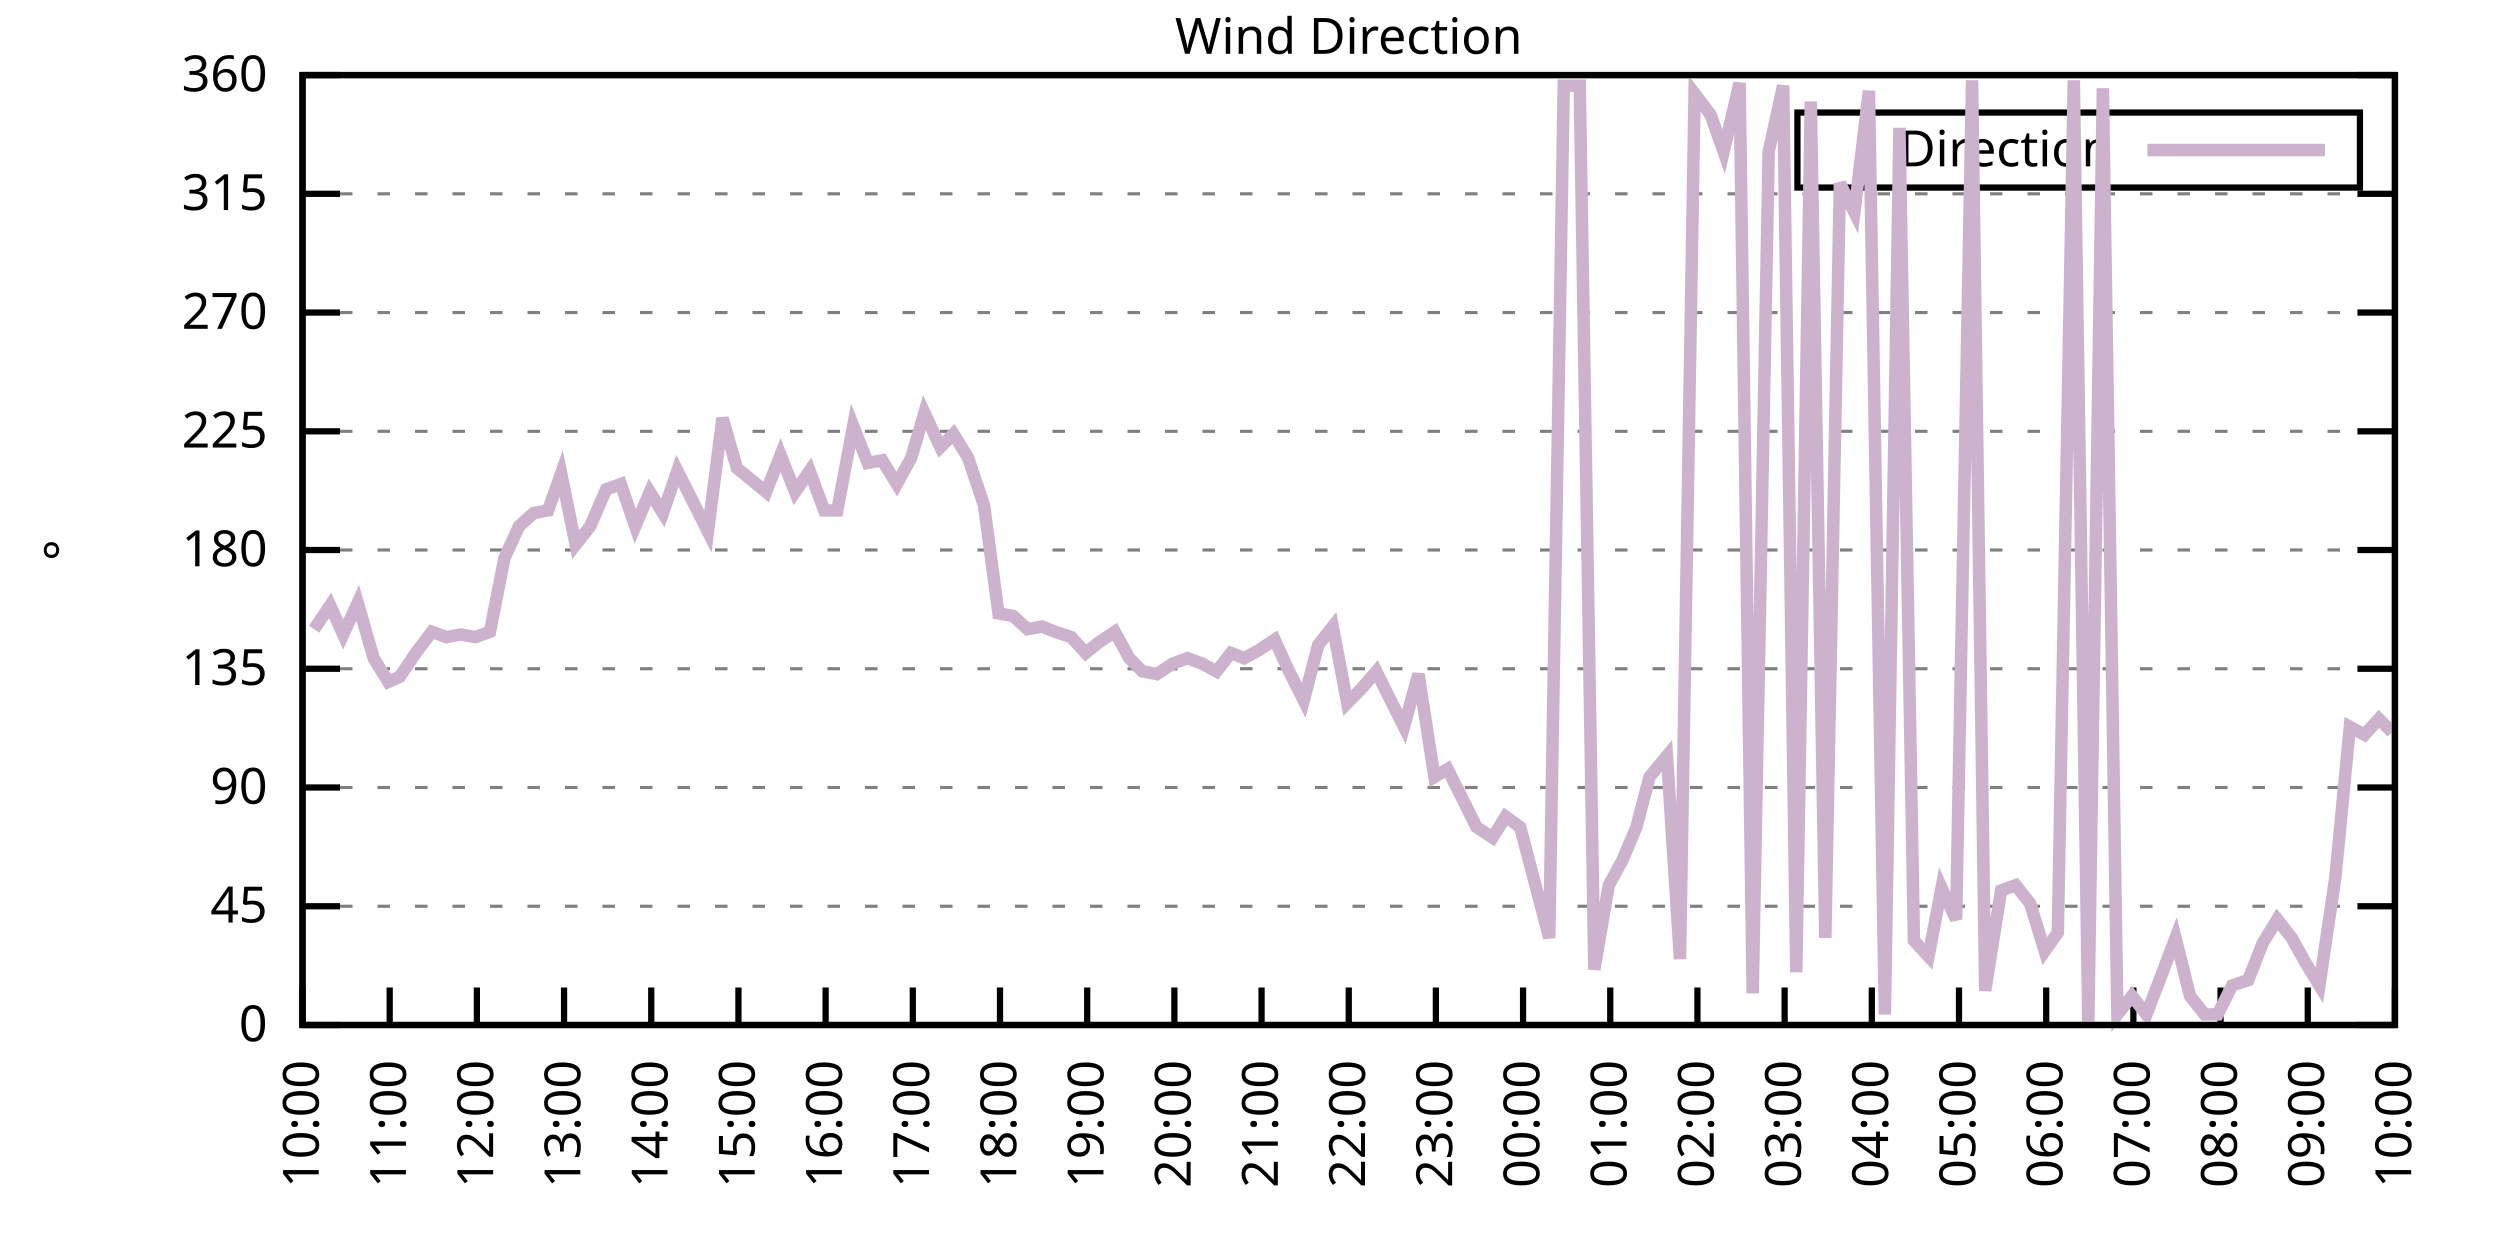
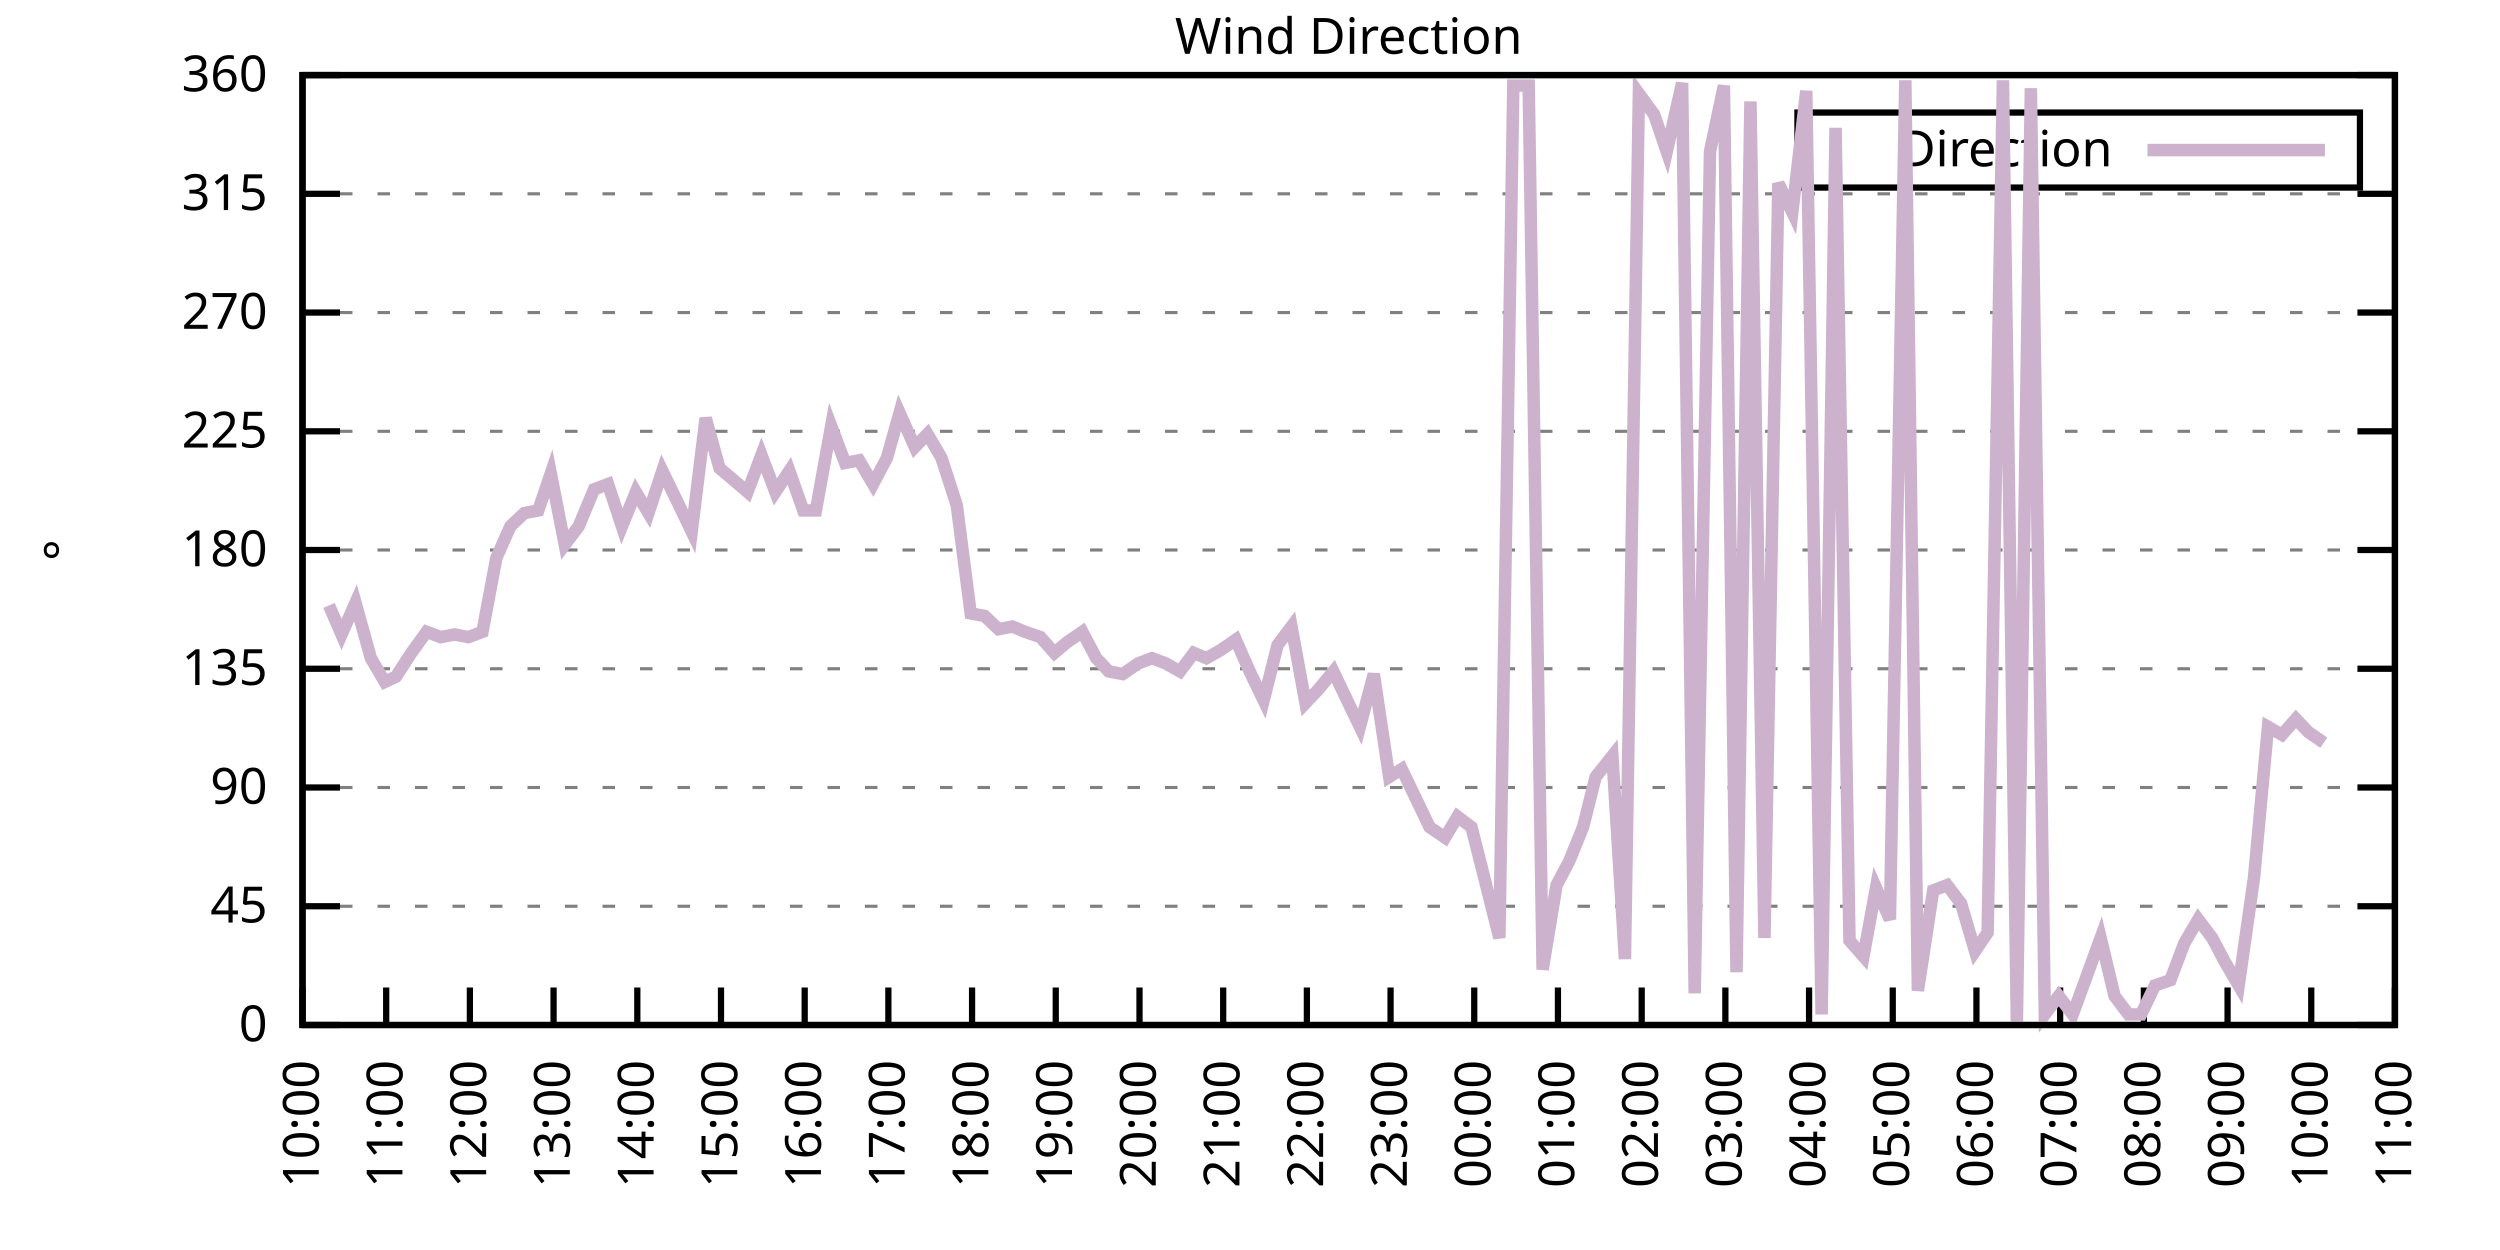
<svg xmlns="http://www.w3.org/2000/svg" xmlns:xlink="http://www.w3.org/1999/xlink" width="400" height="200" viewBox="0 0 400 200">
  <g id="gnuplot_canvas">
    <rect x="0" y="0" width="400" height="200" fill="none" />
    <defs>
      <circle id="gpDot" r="0.5" stroke-width="0.5" stroke="currentColor" />
      <path id="gpPt0" stroke-width="0.333" stroke="currentColor" d="M-1,0 h2 M0,-1 v2" />
      <path id="gpPt1" stroke-width="0.333" stroke="currentColor" d="M-1,-1 L1,1 M1,-1 L-1,1" />
      <path id="gpPt2" stroke-width="0.333" stroke="currentColor" d="M-1,0 L1,0 M0,-1 L0,1 M-1,-1 L1,1 M-1,1 L1,-1" />
      <rect id="gpPt3" stroke-width="0.333" stroke="currentColor" x="-1" y="-1" width="2" height="2" />
      <rect id="gpPt4" stroke-width="0.333" stroke="currentColor" fill="currentColor" x="-1" y="-1" width="2" height="2" />
      <circle id="gpPt5" stroke-width="0.333" stroke="currentColor" cx="0" cy="0" r="1" />
      <use xlink:href="#gpPt5" id="gpPt6" fill="currentColor" stroke="none" />
      <path id="gpPt7" stroke-width="0.333" stroke="currentColor" d="M0,-1.33 L-1.33,0.67 L1.33,0.67 z" />
      <use xlink:href="#gpPt7" id="gpPt8" fill="currentColor" stroke="none" />
      <use xlink:href="#gpPt7" id="gpPt9" stroke="currentColor" transform="rotate(180)" />
      <use xlink:href="#gpPt9" id="gpPt10" fill="currentColor" stroke="none" />
      <use xlink:href="#gpPt3" id="gpPt11" stroke="currentColor" transform="rotate(45)" />
      <use xlink:href="#gpPt11" id="gpPt12" fill="currentColor" stroke="none" />
      <path id="gpPt13" stroke-width="0.333" stroke="currentColor" d="M0,1.330 L1.265,0.411 L0.782,-1.067 L-0.782,-1.076 L-1.265,0.411 z" />
      <use xlink:href="#gpPt13" id="gpPt14" fill="currentColor" stroke="none" />
      <filter id="textbox" filterUnits="objectBoundingBox" x="0" y="0" height="1" width="1">
        <feFlood flood-color="white" flood-opacity="1" result="bgnd" />
        <feComposite in="SourceGraphic" in2="bgnd" operator="atop" />
      </filter>
      <filter id="greybox" filterUnits="objectBoundingBox" x="0" y="0" height="1" width="1">
        <feFlood flood-color="lightgrey" flood-opacity="1" result="grey" />
        <feComposite in="SourceGraphic" in2="grey" operator="atop" />
      </filter>
    </defs>
    <g fill="none" color="white" stroke="currentColor" stroke-width="1.00" stroke-linecap="butt" stroke-linejoin="miter">
</g>
    <g fill="none" color="black" stroke="currentColor" stroke-width="1.00" stroke-linecap="butt" stroke-linejoin="miter">
      <g stroke="none" shape-rendering="crispEdges">
        <polygon fill="rgb(255, 255, 255)" points="48.40,164.00 383.18,164.00 383.18,12.02 48.40,12.02 " />
      </g>
    </g>
    <g fill="none" color="black" stroke="currentColor" stroke-width="1.00" stroke-linecap="butt" stroke-linejoin="miter">
</g>
    <g fill="none" color="black" stroke="black" stroke-width="0.50" stroke-linecap="butt" stroke-linejoin="miter">
</g>
    <g fill="none" color="gray" stroke="currentColor" stroke-width="0.50" stroke-linecap="butt" stroke-linejoin="miter">
      <path stroke="gray" stroke-dasharray="2,4" class="gridline" d="M48.40,164.00 L383.19,164.00  " />
    </g>
    <g fill="none" color="gray" stroke="gray" stroke-width="1.00" stroke-linecap="butt" stroke-linejoin="miter">
</g>
    <g fill="none" color="black" stroke="currentColor" stroke-width="1.00" stroke-linecap="butt" stroke-linejoin="miter">
      <path stroke="black" d="M48.40,164.00 L54.40,164.00 M383.19,164.00 L377.19,164.00  " />
      <g transform="translate(42.80,166.60)" stroke="none" fill="black" font-family="Sans" font-size="8.00" text-anchor="end">
        <text>
          <tspan font-family="Sans"> 0</tspan>
        </text>
      </g>
    </g>
    <g fill="none" color="black" stroke="currentColor" stroke-width="1.00" stroke-linecap="butt" stroke-linejoin="miter">
</g>
    <g fill="none" color="black" stroke="black" stroke-width="0.50" stroke-linecap="butt" stroke-linejoin="miter">
</g>
    <g fill="none" color="gray" stroke="currentColor" stroke-width="0.50" stroke-linecap="butt" stroke-linejoin="miter">
      <path stroke="gray" stroke-dasharray="2,4" class="gridline" d="M48.40,145.00 L383.19,145.00  " />
    </g>
    <g fill="none" color="gray" stroke="gray" stroke-width="1.00" stroke-linecap="butt" stroke-linejoin="miter">
</g>
    <g fill="none" color="black" stroke="currentColor" stroke-width="1.00" stroke-linecap="butt" stroke-linejoin="miter">
      <path stroke="black" d="M48.40,145.00 L54.40,145.00 M383.19,145.00 L377.19,145.00  " />
      <g transform="translate(42.80,147.60)" stroke="none" fill="black" font-family="Sans" font-size="8.00" text-anchor="end">
        <text>
          <tspan font-family="Sans"> 45</tspan>
        </text>
      </g>
    </g>
    <g fill="none" color="black" stroke="currentColor" stroke-width="1.00" stroke-linecap="butt" stroke-linejoin="miter">
</g>
    <g fill="none" color="black" stroke="black" stroke-width="0.50" stroke-linecap="butt" stroke-linejoin="miter">
</g>
    <g fill="none" color="gray" stroke="currentColor" stroke-width="0.50" stroke-linecap="butt" stroke-linejoin="miter">
      <path stroke="gray" stroke-dasharray="2,4" class="gridline" d="M48.40,126.00 L383.19,126.00  " />
    </g>
    <g fill="none" color="gray" stroke="gray" stroke-width="1.00" stroke-linecap="butt" stroke-linejoin="miter">
</g>
    <g fill="none" color="black" stroke="currentColor" stroke-width="1.00" stroke-linecap="butt" stroke-linejoin="miter">
      <path stroke="black" d="M48.40,126.00 L54.40,126.00 M383.19,126.00 L377.19,126.00  " />
      <g transform="translate(42.80,128.60)" stroke="none" fill="black" font-family="Sans" font-size="8.00" text-anchor="end">
        <text>
          <tspan font-family="Sans"> 90</tspan>
        </text>
      </g>
    </g>
    <g fill="none" color="black" stroke="currentColor" stroke-width="1.00" stroke-linecap="butt" stroke-linejoin="miter">
</g>
    <g fill="none" color="black" stroke="black" stroke-width="0.50" stroke-linecap="butt" stroke-linejoin="miter">
</g>
    <g fill="none" color="gray" stroke="currentColor" stroke-width="0.50" stroke-linecap="butt" stroke-linejoin="miter">
      <path stroke="gray" stroke-dasharray="2,4" class="gridline" d="M48.40,107.00 L383.19,107.00  " />
    </g>
    <g fill="none" color="gray" stroke="gray" stroke-width="1.00" stroke-linecap="butt" stroke-linejoin="miter">
</g>
    <g fill="none" color="black" stroke="currentColor" stroke-width="1.00" stroke-linecap="butt" stroke-linejoin="miter">
      <path stroke="black" d="M48.40,107.00 L54.40,107.00 M383.19,107.00 L377.19,107.00  " />
      <g transform="translate(42.80,109.60)" stroke="none" fill="black" font-family="Sans" font-size="8.00" text-anchor="end">
        <text>
          <tspan font-family="Sans"> 135</tspan>
        </text>
      </g>
    </g>
    <g fill="none" color="black" stroke="currentColor" stroke-width="1.00" stroke-linecap="butt" stroke-linejoin="miter">
</g>
    <g fill="none" color="black" stroke="black" stroke-width="0.50" stroke-linecap="butt" stroke-linejoin="miter">
</g>
    <g fill="none" color="gray" stroke="currentColor" stroke-width="0.50" stroke-linecap="butt" stroke-linejoin="miter">
      <path stroke="gray" stroke-dasharray="2,4" class="gridline" d="M48.40,88.00 L383.19,88.00  " />
    </g>
    <g fill="none" color="gray" stroke="gray" stroke-width="1.00" stroke-linecap="butt" stroke-linejoin="miter">
</g>
    <g fill="none" color="black" stroke="currentColor" stroke-width="1.00" stroke-linecap="butt" stroke-linejoin="miter">
      <path stroke="black" d="M48.40,88.00 L54.40,88.00 M383.19,88.00 L377.19,88.00  " />
      <g transform="translate(42.80,90.60)" stroke="none" fill="black" font-family="Sans" font-size="8.00" text-anchor="end">
        <text>
          <tspan font-family="Sans"> 180</tspan>
        </text>
      </g>
    </g>
    <g fill="none" color="black" stroke="currentColor" stroke-width="1.00" stroke-linecap="butt" stroke-linejoin="miter">
</g>
    <g fill="none" color="black" stroke="black" stroke-width="0.50" stroke-linecap="butt" stroke-linejoin="miter">
</g>
    <g fill="none" color="gray" stroke="currentColor" stroke-width="0.50" stroke-linecap="butt" stroke-linejoin="miter">
      <path stroke="gray" stroke-dasharray="2,4" class="gridline" d="M48.40,69.01 L383.19,69.01  " />
    </g>
    <g fill="none" color="gray" stroke="gray" stroke-width="1.00" stroke-linecap="butt" stroke-linejoin="miter">
</g>
    <g fill="none" color="black" stroke="currentColor" stroke-width="1.00" stroke-linecap="butt" stroke-linejoin="miter">
      <path stroke="black" d="M48.40,69.01 L54.40,69.01 M383.19,69.01 L377.19,69.01  " />
      <g transform="translate(42.80,71.61)" stroke="none" fill="black" font-family="Sans" font-size="8.00" text-anchor="end">
        <text>
          <tspan font-family="Sans"> 225</tspan>
        </text>
      </g>
    </g>
    <g fill="none" color="black" stroke="currentColor" stroke-width="1.00" stroke-linecap="butt" stroke-linejoin="miter">
</g>
    <g fill="none" color="black" stroke="black" stroke-width="0.50" stroke-linecap="butt" stroke-linejoin="miter">
</g>
    <g fill="none" color="gray" stroke="currentColor" stroke-width="0.50" stroke-linecap="butt" stroke-linejoin="miter">
      <path stroke="gray" stroke-dasharray="2,4" class="gridline" d="M48.40,50.01 L383.19,50.01  " />
    </g>
    <g fill="none" color="gray" stroke="gray" stroke-width="1.00" stroke-linecap="butt" stroke-linejoin="miter">
</g>
    <g fill="none" color="black" stroke="currentColor" stroke-width="1.00" stroke-linecap="butt" stroke-linejoin="miter">
      <path stroke="black" d="M48.40,50.01 L54.40,50.01 M383.19,50.01 L377.19,50.01  " />
      <g transform="translate(42.80,52.61)" stroke="none" fill="black" font-family="Sans" font-size="8.00" text-anchor="end">
        <text>
          <tspan font-family="Sans"> 270</tspan>
        </text>
      </g>
    </g>
    <g fill="none" color="black" stroke="currentColor" stroke-width="1.00" stroke-linecap="butt" stroke-linejoin="miter">
</g>
    <g fill="none" color="black" stroke="black" stroke-width="0.50" stroke-linecap="butt" stroke-linejoin="miter">
</g>
    <g fill="none" color="gray" stroke="currentColor" stroke-width="0.50" stroke-linecap="butt" stroke-linejoin="miter">
      <path stroke="gray" stroke-dasharray="2,4" class="gridline" d="M48.40,31.01 L383.19,31.01  " />
    </g>
    <g fill="none" color="gray" stroke="gray" stroke-width="1.00" stroke-linecap="butt" stroke-linejoin="miter">
</g>
    <g fill="none" color="black" stroke="currentColor" stroke-width="1.00" stroke-linecap="butt" stroke-linejoin="miter">
      <path stroke="black" d="M48.40,31.01 L54.40,31.01 M383.19,31.01 L377.19,31.01  " />
      <g transform="translate(42.80,33.61)" stroke="none" fill="black" font-family="Sans" font-size="8.00" text-anchor="end">
        <text>
          <tspan font-family="Sans"> 315</tspan>
        </text>
      </g>
    </g>
    <g fill="none" color="black" stroke="currentColor" stroke-width="1.00" stroke-linecap="butt" stroke-linejoin="miter">
</g>
    <g fill="none" color="black" stroke="black" stroke-width="0.50" stroke-linecap="butt" stroke-linejoin="miter">
</g>
    <g fill="none" color="gray" stroke="currentColor" stroke-width="0.50" stroke-linecap="butt" stroke-linejoin="miter">
      <path stroke="gray" stroke-dasharray="2,4" class="gridline" d="M48.40,12.01 L383.19,12.01  " />
    </g>
    <g fill="none" color="gray" stroke="gray" stroke-width="1.00" stroke-linecap="butt" stroke-linejoin="miter">
</g>
    <g fill="none" color="black" stroke="currentColor" stroke-width="1.00" stroke-linecap="butt" stroke-linejoin="miter">
      <path stroke="black" d="M48.40,12.01 L54.40,12.01 M383.19,12.01 L377.19,12.01  " />
      <g transform="translate(42.80,14.61)" stroke="none" fill="black" font-family="Sans" font-size="8.00" text-anchor="end">
        <text>
          <tspan font-family="Sans"> 360</tspan>
        </text>
      </g>
    </g>
    <g fill="none" color="black" stroke="currentColor" stroke-width="1.00" stroke-linecap="butt" stroke-linejoin="miter">
      <path stroke="black" d="M48.40,164.00 L48.40,158.00  " />
      <g transform="translate(51.00,169.60) rotate(270.00)" stroke="none" fill="black" font-family="Sans" font-size="8.00" text-anchor="end">
        <text>
          <tspan font-family="Sans">10:00</tspan>
        </text>
      </g>
    </g>
    <g fill="none" color="black" stroke="currentColor" stroke-width="1.00" stroke-linecap="butt" stroke-linejoin="miter">
-       <path stroke="black" d="M62.35,164.00 L62.35,158.00  " />
-       <g transform="translate(64.95,169.60) rotate(270.00)" stroke="none" fill="black" font-family="Sans" font-size="8.00" text-anchor="end">
+       <path stroke="black" d="M61.79,164.00 L61.79,158.00  " />
+       <g transform="translate(64.39,169.60) rotate(270.00)" stroke="none" fill="black" font-family="Sans" font-size="8.00" text-anchor="end">
        <text>
          <tspan font-family="Sans">11:00</tspan>
        </text>
      </g>
    </g>
    <g fill="none" color="black" stroke="currentColor" stroke-width="1.00" stroke-linecap="butt" stroke-linejoin="miter">
-       <path stroke="black" d="M76.30,164.00 L76.30,158.00  " />
-       <g transform="translate(78.90,169.60) rotate(270.00)" stroke="none" fill="black" font-family="Sans" font-size="8.00" text-anchor="end">
+       <path stroke="black" d="M75.18,164.00 L75.18,158.00  " />
+       <g transform="translate(77.78,169.60) rotate(270.00)" stroke="none" fill="black" font-family="Sans" font-size="8.00" text-anchor="end">
        <text>
          <tspan font-family="Sans">12:00</tspan>
        </text>
      </g>
    </g>
    <g fill="none" color="black" stroke="currentColor" stroke-width="1.00" stroke-linecap="butt" stroke-linejoin="miter">
-       <path stroke="black" d="M90.25,164.00 L90.25,158.00  " />
-       <g transform="translate(92.85,169.60) rotate(270.00)" stroke="none" fill="black" font-family="Sans" font-size="8.00" text-anchor="end">
+       <path stroke="black" d="M88.57,164.00 L88.57,158.00  " />
+       <g transform="translate(91.17,169.60) rotate(270.00)" stroke="none" fill="black" font-family="Sans" font-size="8.00" text-anchor="end">
        <text>
          <tspan font-family="Sans">13:00</tspan>
        </text>
      </g>
    </g>
    <g fill="none" color="black" stroke="currentColor" stroke-width="1.00" stroke-linecap="butt" stroke-linejoin="miter">
-       <path stroke="black" d="M104.20,164.00 L104.20,158.00  " />
-       <g transform="translate(106.80,169.60) rotate(270.00)" stroke="none" fill="black" font-family="Sans" font-size="8.00" text-anchor="end">
+       <path stroke="black" d="M101.97,164.00 L101.97,158.00  " />
+       <g transform="translate(104.57,169.60) rotate(270.00)" stroke="none" fill="black" font-family="Sans" font-size="8.00" text-anchor="end">
        <text>
          <tspan font-family="Sans">14:00</tspan>
        </text>
      </g>
    </g>
    <g fill="none" color="black" stroke="currentColor" stroke-width="1.00" stroke-linecap="butt" stroke-linejoin="miter">
-       <path stroke="black" d="M118.15,164.00 L118.15,158.00  " />
-       <g transform="translate(120.75,169.60) rotate(270.00)" stroke="none" fill="black" font-family="Sans" font-size="8.00" text-anchor="end">
+       <path stroke="black" d="M115.36,164.00 L115.36,158.00  " />
+       <g transform="translate(117.96,169.60) rotate(270.00)" stroke="none" fill="black" font-family="Sans" font-size="8.00" text-anchor="end">
        <text>
          <tspan font-family="Sans">15:00</tspan>
        </text>
      </g>
    </g>
    <g fill="none" color="black" stroke="currentColor" stroke-width="1.00" stroke-linecap="butt" stroke-linejoin="miter">
-       <path stroke="black" d="M132.10,164.00 L132.10,158.00  " />
-       <g transform="translate(134.70,169.60) rotate(270.00)" stroke="none" fill="black" font-family="Sans" font-size="8.00" text-anchor="end">
+       <path stroke="black" d="M128.75,164.00 L128.75,158.00  " />
+       <g transform="translate(131.35,169.60) rotate(270.00)" stroke="none" fill="black" font-family="Sans" font-size="8.00" text-anchor="end">
        <text>
          <tspan font-family="Sans">16:00</tspan>
        </text>
      </g>
    </g>
    <g fill="none" color="black" stroke="currentColor" stroke-width="1.00" stroke-linecap="butt" stroke-linejoin="miter">
-       <path stroke="black" d="M146.05,164.00 L146.05,158.00  " />
-       <g transform="translate(148.65,169.60) rotate(270.00)" stroke="none" fill="black" font-family="Sans" font-size="8.00" text-anchor="end">
+       <path stroke="black" d="M142.14,164.00 L142.14,158.00  " />
+       <g transform="translate(144.74,169.60) rotate(270.00)" stroke="none" fill="black" font-family="Sans" font-size="8.00" text-anchor="end">
        <text>
          <tspan font-family="Sans">17:00</tspan>
        </text>
      </g>
    </g>
    <g fill="none" color="black" stroke="currentColor" stroke-width="1.00" stroke-linecap="butt" stroke-linejoin="miter">
-       <path stroke="black" d="M160.00,164.00 L160.00,158.00  " />
-       <g transform="translate(162.60,169.60) rotate(270.00)" stroke="none" fill="black" font-family="Sans" font-size="8.00" text-anchor="end">
+       <path stroke="black" d="M155.53,164.00 L155.53,158.00  " />
+       <g transform="translate(158.13,169.60) rotate(270.00)" stroke="none" fill="black" font-family="Sans" font-size="8.00" text-anchor="end">
        <text>
          <tspan font-family="Sans">18:00</tspan>
        </text>
      </g>
    </g>
    <g fill="none" color="black" stroke="currentColor" stroke-width="1.00" stroke-linecap="butt" stroke-linejoin="miter">
-       <path stroke="black" d="M173.95,164.00 L173.95,158.00  " />
-       <g transform="translate(176.55,169.60) rotate(270.00)" stroke="none" fill="black" font-family="Sans" font-size="8.00" text-anchor="end">
+       <path stroke="black" d="M168.92,164.00 L168.92,158.00  " />
+       <g transform="translate(171.52,169.60) rotate(270.00)" stroke="none" fill="black" font-family="Sans" font-size="8.00" text-anchor="end">
        <text>
          <tspan font-family="Sans">19:00</tspan>
        </text>
      </g>
    </g>
    <g fill="none" color="black" stroke="currentColor" stroke-width="1.00" stroke-linecap="butt" stroke-linejoin="miter">
-       <path stroke="black" d="M187.90,164.00 L187.90,158.00  " />
-       <g transform="translate(190.50,169.60) rotate(270.00)" stroke="none" fill="black" font-family="Sans" font-size="8.00" text-anchor="end">
+       <path stroke="black" d="M182.32,164.00 L182.32,158.00  " />
+       <g transform="translate(184.92,169.60) rotate(270.00)" stroke="none" fill="black" font-family="Sans" font-size="8.00" text-anchor="end">
        <text>
          <tspan font-family="Sans">20:00</tspan>
        </text>
      </g>
    </g>
    <g fill="none" color="black" stroke="currentColor" stroke-width="1.00" stroke-linecap="butt" stroke-linejoin="miter">
-       <path stroke="black" d="M201.85,164.00 L201.85,158.00  " />
-       <g transform="translate(204.45,169.60) rotate(270.00)" stroke="none" fill="black" font-family="Sans" font-size="8.00" text-anchor="end">
+       <path stroke="black" d="M195.71,164.00 L195.71,158.00  " />
+       <g transform="translate(198.31,169.60) rotate(270.00)" stroke="none" fill="black" font-family="Sans" font-size="8.00" text-anchor="end">
        <text>
          <tspan font-family="Sans">21:00</tspan>
        </text>
      </g>
    </g>
    <g fill="none" color="black" stroke="currentColor" stroke-width="1.00" stroke-linecap="butt" stroke-linejoin="miter">
-       <path stroke="black" d="M215.80,164.00 L215.80,158.00  " />
-       <g transform="translate(218.40,169.60) rotate(270.00)" stroke="none" fill="black" font-family="Sans" font-size="8.00" text-anchor="end">
+       <path stroke="black" d="M209.10,164.00 L209.10,158.00  " />
+       <g transform="translate(211.70,169.60) rotate(270.00)" stroke="none" fill="black" font-family="Sans" font-size="8.00" text-anchor="end">
        <text>
          <tspan font-family="Sans">22:00</tspan>
        </text>
      </g>
    </g>
    <g fill="none" color="black" stroke="currentColor" stroke-width="1.00" stroke-linecap="butt" stroke-linejoin="miter">
-       <path stroke="black" d="M229.74,164.00 L229.74,158.00  " />
-       <g transform="translate(232.34,169.60) rotate(270.00)" stroke="none" fill="black" font-family="Sans" font-size="8.00" text-anchor="end">
+       <path stroke="black" d="M222.49,164.00 L222.49,158.00  " />
+       <g transform="translate(225.09,169.60) rotate(270.00)" stroke="none" fill="black" font-family="Sans" font-size="8.00" text-anchor="end">
        <text>
          <tspan font-family="Sans">23:00</tspan>
        </text>
      </g>
    </g>
    <g fill="none" color="black" stroke="currentColor" stroke-width="1.00" stroke-linecap="butt" stroke-linejoin="miter">
-       <path stroke="black" d="M243.69,164.00 L243.69,158.00  " />
-       <g transform="translate(246.29,169.60) rotate(270.00)" stroke="none" fill="black" font-family="Sans" font-size="8.00" text-anchor="end">
+       <path stroke="black" d="M235.88,164.00 L235.88,158.00  " />
+       <g transform="translate(238.48,169.60) rotate(270.00)" stroke="none" fill="black" font-family="Sans" font-size="8.00" text-anchor="end">
        <text>
          <tspan font-family="Sans">00:00</tspan>
        </text>
      </g>
    </g>
    <g fill="none" color="black" stroke="currentColor" stroke-width="1.00" stroke-linecap="butt" stroke-linejoin="miter">
-       <path stroke="black" d="M257.64,164.00 L257.64,158.00  " />
-       <g transform="translate(260.24,169.60) rotate(270.00)" stroke="none" fill="black" font-family="Sans" font-size="8.00" text-anchor="end">
+       <path stroke="black" d="M249.27,164.00 L249.27,158.00  " />
+       <g transform="translate(251.87,169.60) rotate(270.00)" stroke="none" fill="black" font-family="Sans" font-size="8.00" text-anchor="end">
        <text>
          <tspan font-family="Sans">01:00</tspan>
        </text>
      </g>
    </g>
    <g fill="none" color="black" stroke="currentColor" stroke-width="1.00" stroke-linecap="butt" stroke-linejoin="miter">
-       <path stroke="black" d="M271.59,164.00 L271.59,158.00  " />
-       <g transform="translate(274.19,169.60) rotate(270.00)" stroke="none" fill="black" font-family="Sans" font-size="8.00" text-anchor="end">
+       <path stroke="black" d="M262.67,164.00 L262.67,158.00  " />
+       <g transform="translate(265.27,169.60) rotate(270.00)" stroke="none" fill="black" font-family="Sans" font-size="8.00" text-anchor="end">
        <text>
          <tspan font-family="Sans">02:00</tspan>
        </text>
      </g>
    </g>
    <g fill="none" color="black" stroke="currentColor" stroke-width="1.00" stroke-linecap="butt" stroke-linejoin="miter">
-       <path stroke="black" d="M285.54,164.00 L285.54,158.00  " />
-       <g transform="translate(288.14,169.60) rotate(270.00)" stroke="none" fill="black" font-family="Sans" font-size="8.00" text-anchor="end">
+       <path stroke="black" d="M276.06,164.00 L276.06,158.00  " />
+       <g transform="translate(278.66,169.60) rotate(270.00)" stroke="none" fill="black" font-family="Sans" font-size="8.00" text-anchor="end">
        <text>
          <tspan font-family="Sans">03:00</tspan>
        </text>
      </g>
    </g>
    <g fill="none" color="black" stroke="currentColor" stroke-width="1.00" stroke-linecap="butt" stroke-linejoin="miter">
-       <path stroke="black" d="M299.49,164.00 L299.49,158.00  " />
-       <g transform="translate(302.09,169.60) rotate(270.00)" stroke="none" fill="black" font-family="Sans" font-size="8.00" text-anchor="end">
+       <path stroke="black" d="M289.45,164.00 L289.45,158.00  " />
+       <g transform="translate(292.05,169.60) rotate(270.00)" stroke="none" fill="black" font-family="Sans" font-size="8.00" text-anchor="end">
        <text>
          <tspan font-family="Sans">04:00</tspan>
        </text>
      </g>
    </g>
    <g fill="none" color="black" stroke="currentColor" stroke-width="1.00" stroke-linecap="butt" stroke-linejoin="miter">
-       <path stroke="black" d="M313.44,164.00 L313.44,158.00  " />
-       <g transform="translate(316.04,169.60) rotate(270.00)" stroke="none" fill="black" font-family="Sans" font-size="8.00" text-anchor="end">
+       <path stroke="black" d="M302.84,164.00 L302.84,158.00  " />
+       <g transform="translate(305.44,169.60) rotate(270.00)" stroke="none" fill="black" font-family="Sans" font-size="8.00" text-anchor="end">
        <text>
          <tspan font-family="Sans">05:00</tspan>
        </text>
      </g>
    </g>
    <g fill="none" color="black" stroke="currentColor" stroke-width="1.00" stroke-linecap="butt" stroke-linejoin="miter">
-       <path stroke="black" d="M327.39,164.00 L327.39,158.00  " />
-       <g transform="translate(329.99,169.60) rotate(270.00)" stroke="none" fill="black" font-family="Sans" font-size="8.00" text-anchor="end">
+       <path stroke="black" d="M316.23,164.00 L316.23,158.00  " />
+       <g transform="translate(318.83,169.60) rotate(270.00)" stroke="none" fill="black" font-family="Sans" font-size="8.00" text-anchor="end">
        <text>
          <tspan font-family="Sans">06:00</tspan>
        </text>
      </g>
    </g>
    <g fill="none" color="black" stroke="currentColor" stroke-width="1.00" stroke-linecap="butt" stroke-linejoin="miter">
-       <path stroke="black" d="M341.34,164.00 L341.34,158.00  " />
-       <g transform="translate(343.94,169.60) rotate(270.00)" stroke="none" fill="black" font-family="Sans" font-size="8.00" text-anchor="end">
+       <path stroke="black" d="M329.62,164.00 L329.62,158.00  " />
+       <g transform="translate(332.22,169.60) rotate(270.00)" stroke="none" fill="black" font-family="Sans" font-size="8.00" text-anchor="end">
        <text>
          <tspan font-family="Sans">07:00</tspan>
        </text>
      </g>
    </g>
    <g fill="none" color="black" stroke="currentColor" stroke-width="1.00" stroke-linecap="butt" stroke-linejoin="miter">
-       <path stroke="black" d="M355.29,164.00 L355.29,158.00  " />
-       <g transform="translate(357.89,169.60) rotate(270.00)" stroke="none" fill="black" font-family="Sans" font-size="8.00" text-anchor="end">
+       <path stroke="black" d="M343.02,164.00 L343.02,158.00  " />
+       <g transform="translate(345.62,169.60) rotate(270.00)" stroke="none" fill="black" font-family="Sans" font-size="8.00" text-anchor="end">
        <text>
          <tspan font-family="Sans">08:00</tspan>
        </text>
      </g>
    </g>
    <g fill="none" color="black" stroke="currentColor" stroke-width="1.00" stroke-linecap="butt" stroke-linejoin="miter">
-       <path stroke="black" d="M369.24,164.00 L369.24,158.00  " />
-       <g transform="translate(371.84,169.60) rotate(270.00)" stroke="none" fill="black" font-family="Sans" font-size="8.00" text-anchor="end">
+       <path stroke="black" d="M356.41,164.00 L356.41,158.00  " />
+       <g transform="translate(359.01,169.60) rotate(270.00)" stroke="none" fill="black" font-family="Sans" font-size="8.00" text-anchor="end">
        <text>
          <tspan font-family="Sans">09:00</tspan>
+         </text>
+       </g>
+     </g>
+     <g fill="none" color="black" stroke="currentColor" stroke-width="1.00" stroke-linecap="butt" stroke-linejoin="miter">
+       <path stroke="black" d="M369.80,164.00 L369.80,158.00  " />
+       <g transform="translate(372.40,169.60) rotate(270.00)" stroke="none" fill="black" font-family="Sans" font-size="8.00" text-anchor="end">
+         <text>
+           <tspan font-family="Sans">10:00</tspan>
        </text>
      </g>
    </g>
    <g fill="none" color="black" stroke="currentColor" stroke-width="1.00" stroke-linecap="butt" stroke-linejoin="miter">
      <path stroke="black" d="M383.19,164.00 L383.19,158.00  " />
      <g transform="translate(385.79,169.60) rotate(270.00)" stroke="none" fill="black" font-family="Sans" font-size="8.00" text-anchor="end">
        <text>
-           <tspan font-family="Sans">10:00</tspan>
+           <tspan font-family="Sans">11:00</tspan>
        </text>
      </g>
    </g>
    <g fill="none" color="black" stroke="currentColor" stroke-width="1.00" stroke-linecap="butt" stroke-linejoin="miter">
</g>
    <g fill="none" color="black" stroke="currentColor" stroke-width="1.00" stroke-linecap="butt" stroke-linejoin="miter">
      <path stroke="black" d="M48.40,12.01 L48.40,164.00 L383.19,164.00 L383.19,12.01 L48.40,12.01 Z  " />
    </g>
    <g fill="none" color="black" stroke="currentColor" stroke-width="1.00" stroke-linecap="butt" stroke-linejoin="miter">
</g>
    <g fill="none" color="black" stroke="currentColor" stroke-width="1.00" stroke-linecap="butt" stroke-linejoin="miter">
      <path stroke="black" d="M287.59,30.01 L287.59,18.01 L377.59,18.01 L377.59,30.01 L287.59,30.01 Z  " />
    </g>
    <g id="Wind_direction_plot_1">
      <g fill="none" color="white" stroke="black" stroke-width="2.00" stroke-linecap="butt" stroke-linejoin="miter">
</g>
      <g fill="none" color="black" stroke="currentColor" stroke-width="2.00" stroke-linecap="butt" stroke-linejoin="miter">
        <g transform="translate(337.99,26.61)" stroke="none" fill="black" font-family="Sans" font-size="8.00" text-anchor="end">
          <text>
            <tspan font-family="Sans">Direction</tspan>
          </text>
        </g>
      </g>
      <g fill="none" color="black" stroke="currentColor" stroke-width="2.00" stroke-linecap="butt" stroke-linejoin="miter">
-         <path stroke="rgb(204, 178, 204)" d="M343.59,24.01 L371.99,24.01 M50.26,100.67 L52.82,96.87 L54.91,101.52 L57.23,96.45 L59.79,105.31 L62.12,109.11   L63.98,108.27 L66.53,104.47 L69.09,101.09 L71.42,101.94 L73.74,101.52 L76.07,101.94 L78.39,101.09 L80.72,89.27   L83.04,84.21 L85.37,82.09 L87.69,81.67 L89.78,75.76 L92.11,87.16 L94.43,84.21 L96.99,78.29 L99.32,77.45   L101.64,84.21 L103.97,78.72 L106.06,82.09 L108.38,75.34 L110.94,80.41 L113.27,85.05 L115.59,66.90 L117.92,74.92   L120.01,76.61 L122.57,78.72 L124.89,72.81 L127.22,78.72 L129.54,75.34 L131.87,81.67 L133.96,81.67 L136.51,68.16   L138.84,74.07 L141.16,73.65 L143.49,77.45 L145.81,73.23 L147.91,66.05 L150.46,71.54 L152.56,69.43 L154.88,73.23   L157.44,80.83 L159.76,98.14 L162.09,98.56 L164.41,100.67 L166.74,100.25 L168.83,101.09 L171.39,101.94 L173.71,104.47   L175.81,102.78 L178.36,101.09 L180.69,105.31 L182.78,107.43 L185.11,107.85 L187.66,106.16 L189.99,105.31 L192.31,106.16   L194.64,107.43 L196.96,104.47 L199.06,105.31 L201.38,104.05 L203.94,102.36 L206.26,107.43 L208.59,112.07 L210.91,103.20   L213.24,100.25 L215.56,112.49 L217.65,110.38 L220.21,107.43 L222.30,111.65 L224.63,116.29 L226.95,107.85 L229.51,124.31   L231.60,123.05 L233.93,127.69 L236.25,132.34 L238.81,134.02 L240.90,130.65 L243.23,132.34 L245.79,142.05 L247.88,150.07   L250.20,13.70 L252.76,13.70 L255.09,155.13 L257.41,141.62 L259.50,137.82 L261.83,132.34 L263.92,124.31 L266.71,120.94   L268.80,153.45 L271.13,14.97 L273.69,18.34 L275.78,24.25 L278.34,13.28 L280.43,158.93 L282.99,24.25 L285.31,13.70   L287.40,155.56 L289.73,16.23 L292.05,150.07 L294.38,29.32 L296.70,33.96 L299.03,14.54 L301.58,162.31 L303.91,20.45   L306.23,150.49 L308.56,153.02 L310.65,142.05 L312.98,147.11 L315.53,12.85 L317.63,158.51 L320.18,142.47 L322.51,141.62   L324.83,144.58 L327.16,152.18 L329.25,149.22 L331.81,12.85 L334.13,163.58 L336.46,14.12 L338.78,162.31 L341.11,159.36   L343.43,162.31 L345.53,156.82 L348.08,150.07 L350.41,159.36 L352.73,162.31 L354.83,162.31 L357.15,157.67 L359.71,156.82   L362.03,150.91 L364.36,147.11 L366.68,150.07 L368.78,153.87 L371.10,157.67 L373.66,140.36 L375.98,116.29 L378.31,117.56   L380.63,115.03 L382.73,117.14  " />
+         <path stroke="rgb(204, 178, 204)" d="M343.59,24.01 L371.99,24.01 M52.64,96.87 L54.65,101.52 L56.88,96.45 L59.34,105.31 L61.57,109.11 L63.35,108.27   L65.81,104.47 L68.26,101.09 L70.50,101.94 L72.73,101.52 L74.96,101.94 L77.19,101.09 L79.42,89.27 L81.66,84.21   L83.89,82.09 L86.12,81.67 L88.13,75.76 L90.36,87.16 L92.59,84.21 L95.05,78.29 L97.28,77.45 L99.51,84.21   L101.74,78.72 L103.75,82.09 L105.98,75.34 L108.44,80.41 L110.67,85.05 L112.90,66.90 L115.13,74.92 L117.14,76.61   L119.60,78.72 L121.83,72.81 L124.06,78.72 L126.29,75.34 L128.53,81.67 L130.54,81.67 L132.99,68.16 L135.22,74.07   L137.45,73.65 L139.69,77.45 L141.92,73.23 L143.93,66.05 L146.38,71.54 L148.39,69.43 L150.62,73.23 L153.08,80.83   L155.31,98.14 L157.54,98.56 L159.77,100.67 L162.01,100.25 L164.01,101.09 L166.47,101.94 L168.70,104.47 L170.71,102.78   L173.17,101.09 L175.40,105.31 L177.41,107.43 L179.64,107.85 L182.09,106.16 L184.32,105.31 L186.56,106.16 L188.79,107.43   L191.02,104.47 L193.03,105.31 L195.26,104.05 L197.72,102.36 L199.95,107.43 L202.18,112.07 L204.41,103.20 L206.64,100.25   L208.88,112.49 L210.88,110.38 L213.34,107.43 L215.35,111.65 L217.58,116.29 L219.81,107.85 L222.27,124.31 L224.28,123.05   L226.51,127.69 L228.74,132.34 L231.20,134.02 L233.20,130.65 L235.44,132.34 L237.89,142.05 L239.90,150.07 L242.13,13.70   L244.59,13.70 L246.82,155.13 L249.05,141.62 L251.06,137.82 L253.29,132.34 L255.30,124.31 L257.98,120.94 L259.99,153.45   L262.22,14.97 L264.67,18.34 L266.68,24.25 L269.14,13.28 L271.15,158.93 L273.60,24.25 L275.83,13.70 L277.84,155.56   L280.07,16.23 L282.31,150.07 L284.54,29.32 L286.77,33.96 L289.00,14.54 L291.46,162.31 L293.69,20.45 L295.92,150.49   L298.15,153.02 L300.16,142.05 L302.39,147.11 L304.85,12.85 L306.86,158.51 L309.31,142.47 L311.54,141.62 L313.78,144.58   L316.01,152.18 L318.02,149.22 L320.47,12.85 L322.70,163.58 L324.94,14.12 L327.17,162.31 L329.40,159.36 L331.63,162.31   L333.64,156.82 L336.10,150.07 L338.33,159.36 L340.56,162.31 L342.57,162.31 L344.80,157.67 L347.26,156.82 L349.49,150.91   L351.72,147.11 L353.95,150.07 L355.96,153.87 L358.19,157.67 L360.65,140.36 L362.88,116.29 L365.11,117.56 L367.34,115.03   L369.35,117.14 L371.81,118.83  " />
      </g>
    </g>
    <g fill="none" color="black" stroke="currentColor" stroke-width="2.00" stroke-linecap="butt" stroke-linejoin="miter">
</g>
    <g fill="none" color="black" stroke="black" stroke-width="1.00" stroke-linecap="butt" stroke-linejoin="miter">
</g>
    <g fill="none" color="black" stroke="currentColor" stroke-width="1.00" stroke-linecap="butt" stroke-linejoin="miter">
      <path stroke="black" d="M48.40,12.01 L48.40,164.00 L383.19,164.00 L383.19,12.01 L48.40,12.01 Z  " />
      <g transform="translate(12.80,88.01) rotate(270.00)" stroke="none" fill="black" font-family="Sans" font-size="8.00" text-anchor="middle">
        <text>
          <tspan font-family="Sans">°</tspan>
        </text>
      </g>
    </g>
    <g fill="none" color="black" stroke="currentColor" stroke-width="1.00" stroke-linecap="butt" stroke-linejoin="miter">
</g>
    <g fill="none" color="black" stroke="currentColor" stroke-width="1.00" stroke-linecap="butt" stroke-linejoin="miter">
      <g transform="translate(215.79,8.61)" stroke="none" fill="black" font-family="Sans" font-size="8.00" text-anchor="middle">
        <text>
          <tspan font-family="Sans">Wind Direction</tspan>
        </text>
      </g>
    </g>
    <g fill="none" color="black" stroke="currentColor" stroke-width="1.00" stroke-linecap="butt" stroke-linejoin="miter">
</g>
  </g>
</svg>
